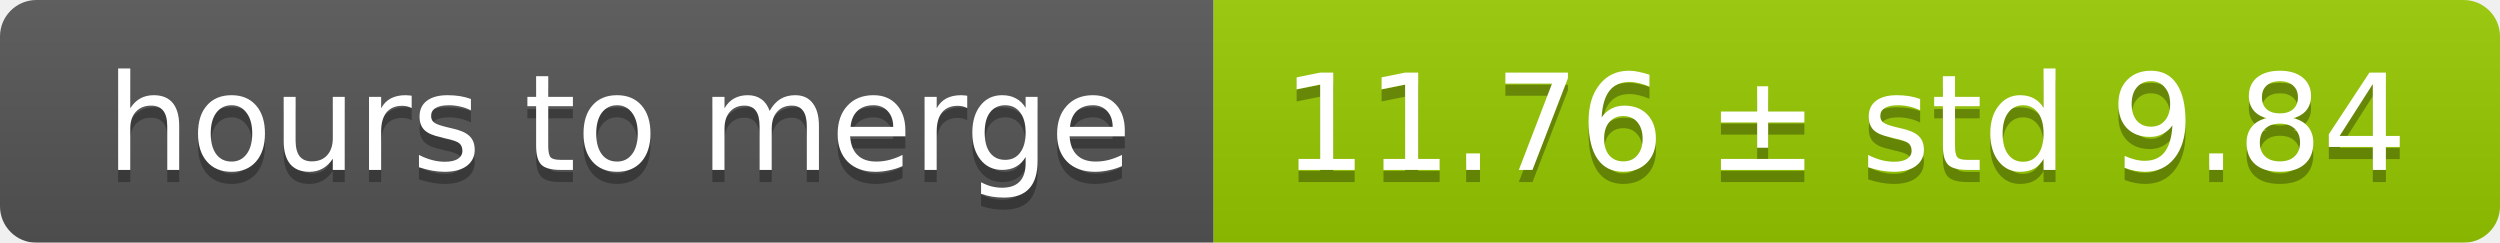
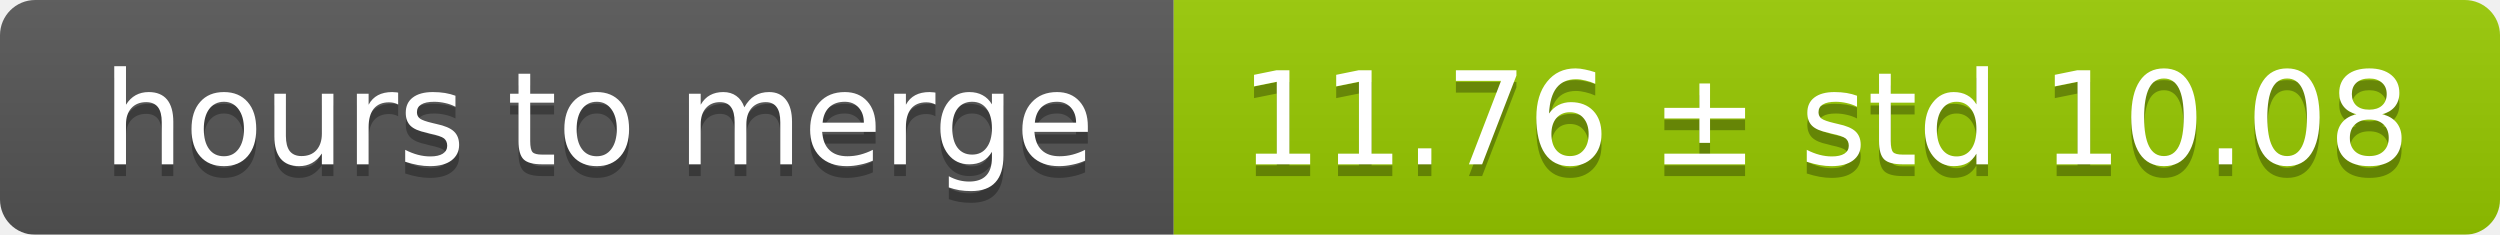
- <svg xmlns="http://www.w3.org/2000/svg" width="206" height="20">
+ <svg xmlns="http://www.w3.org/2000/svg" width="213" height="20">
  <linearGradient id="smooth" x2="0" y2="100%">
    <stop offset="0" stop-color="#bbb" stop-opacity=".1" />
    <stop offset="1" stop-opacity=".1" />
  </linearGradient>
  <mask id="round">
-     <rect width="206" height="20" rx="3" fill="#fff" />
+     <rect width="213" height="20" rx="3" fill="#fff" />
  </mask>
  <g mask="url(#round)">
    <rect width="100" height="20" fill="#555" />
-     <rect x="100" width="106" height="20" fill="#97ca00" />
-     <rect width="206" height="20" fill="url(#smooth)" />
+     <rect x="100" width="113" height="20" fill="#97ca00" />
+     <rect width="213" height="20" fill="url(#smooth)" />
  </g>
  <g fill="#fff" text-anchor="middle" font-family="DejaVu Sans,Verdana,Geneva,sans-serif" font-size="11">
    <text x="51" y="15" fill="#010101" fill-opacity=".3">hours to merge</text>
    <text x="51" y="14">hours to merge</text>
-     <text x="152" y="15" fill="#010101" fill-opacity=".3">11.76 ± std 9.84</text>
-     <text x="152" y="14">11.76 ± std 9.84</text>
+     <text x="155.5" y="15" fill="#010101" fill-opacity=".3">11.76 ± std 10.08</text>
+     <text x="155.5" y="14">11.76 ± std 10.08</text>
  </g>
</svg>
